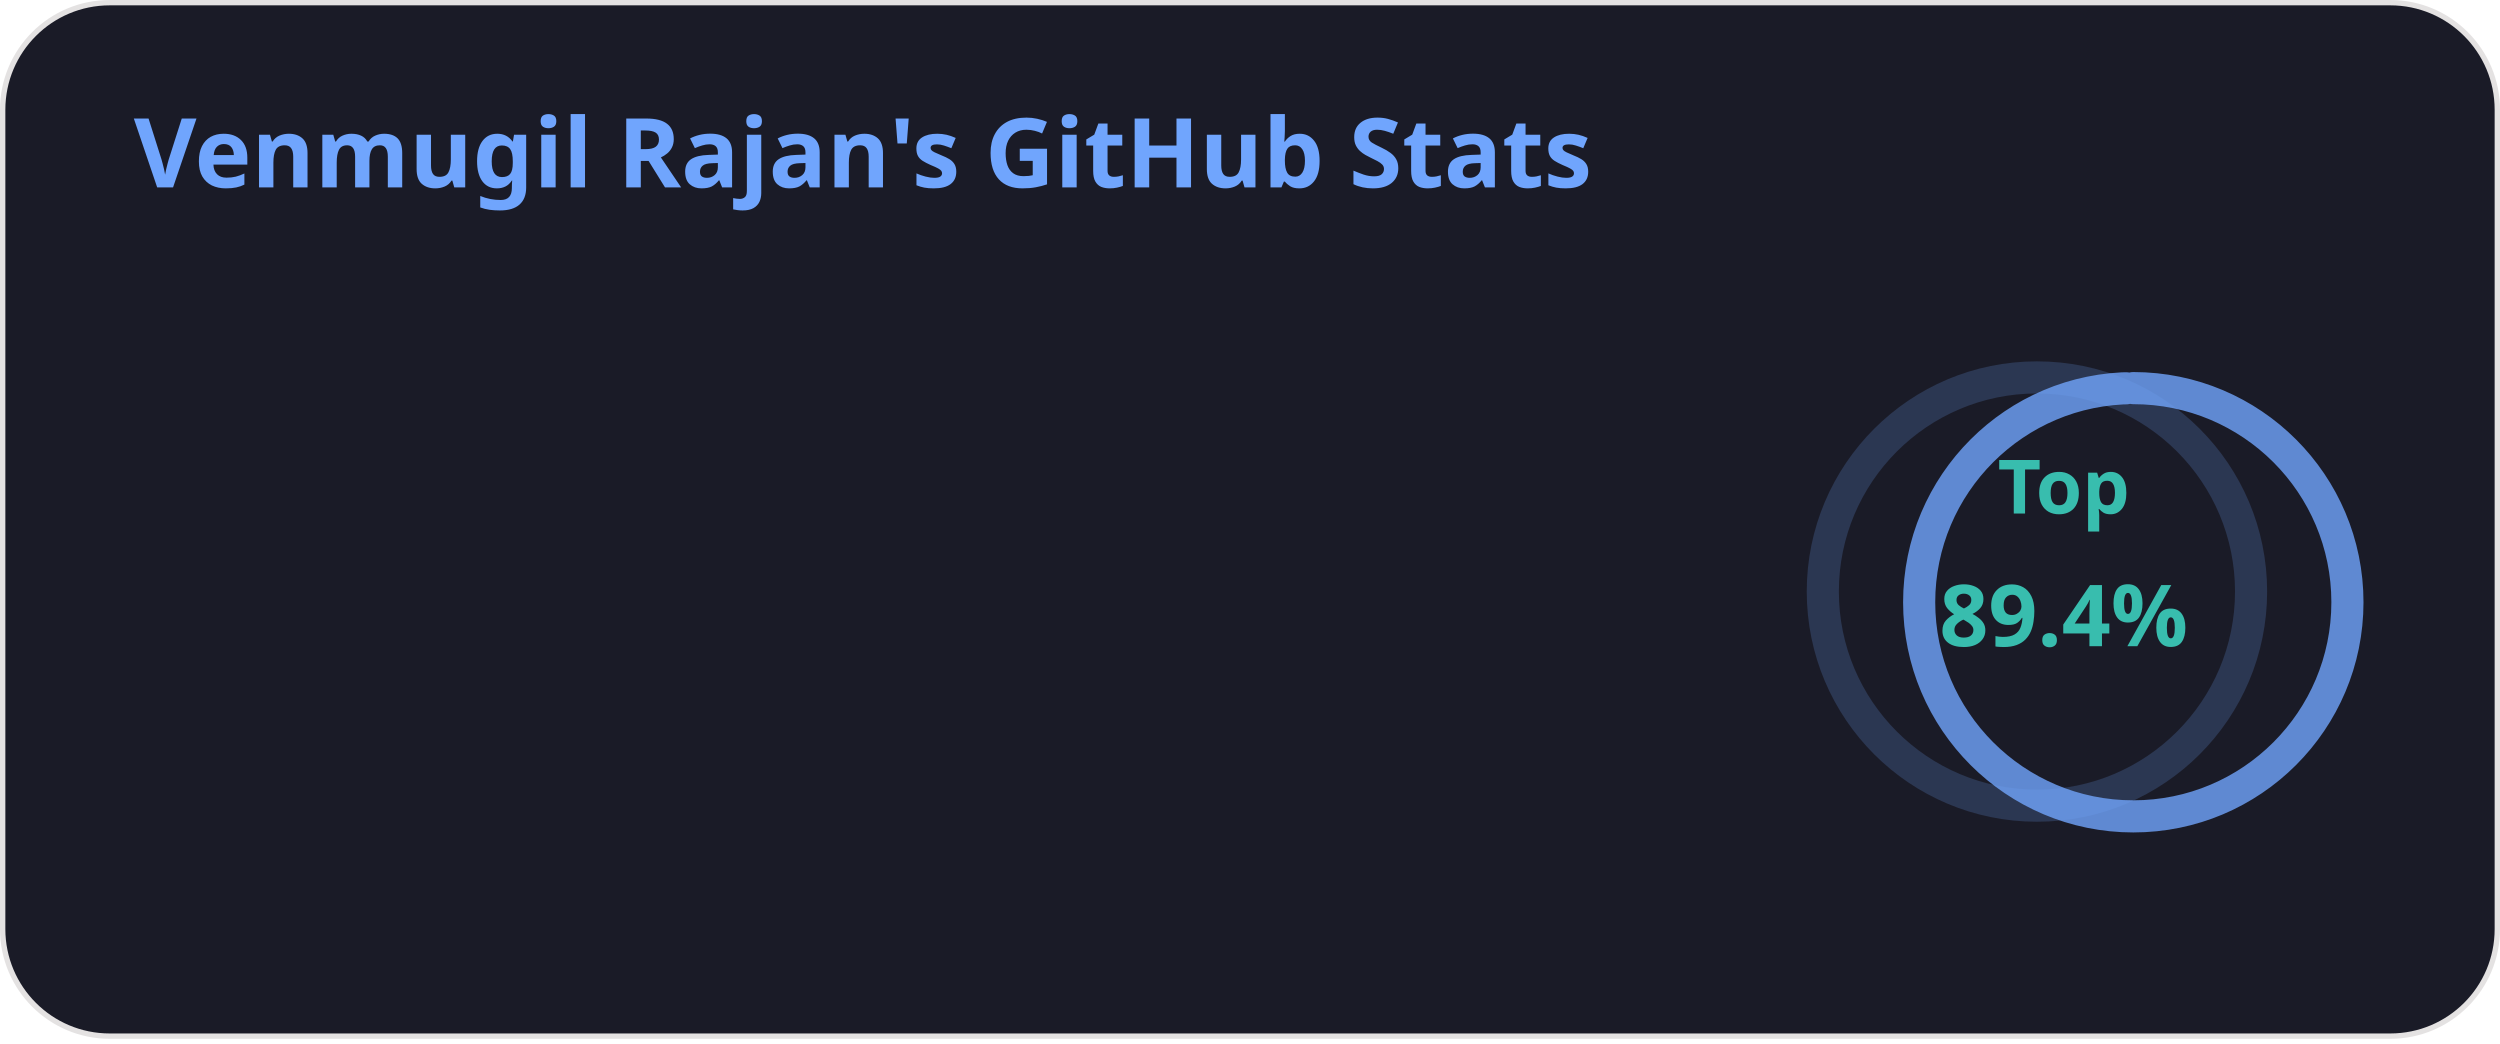
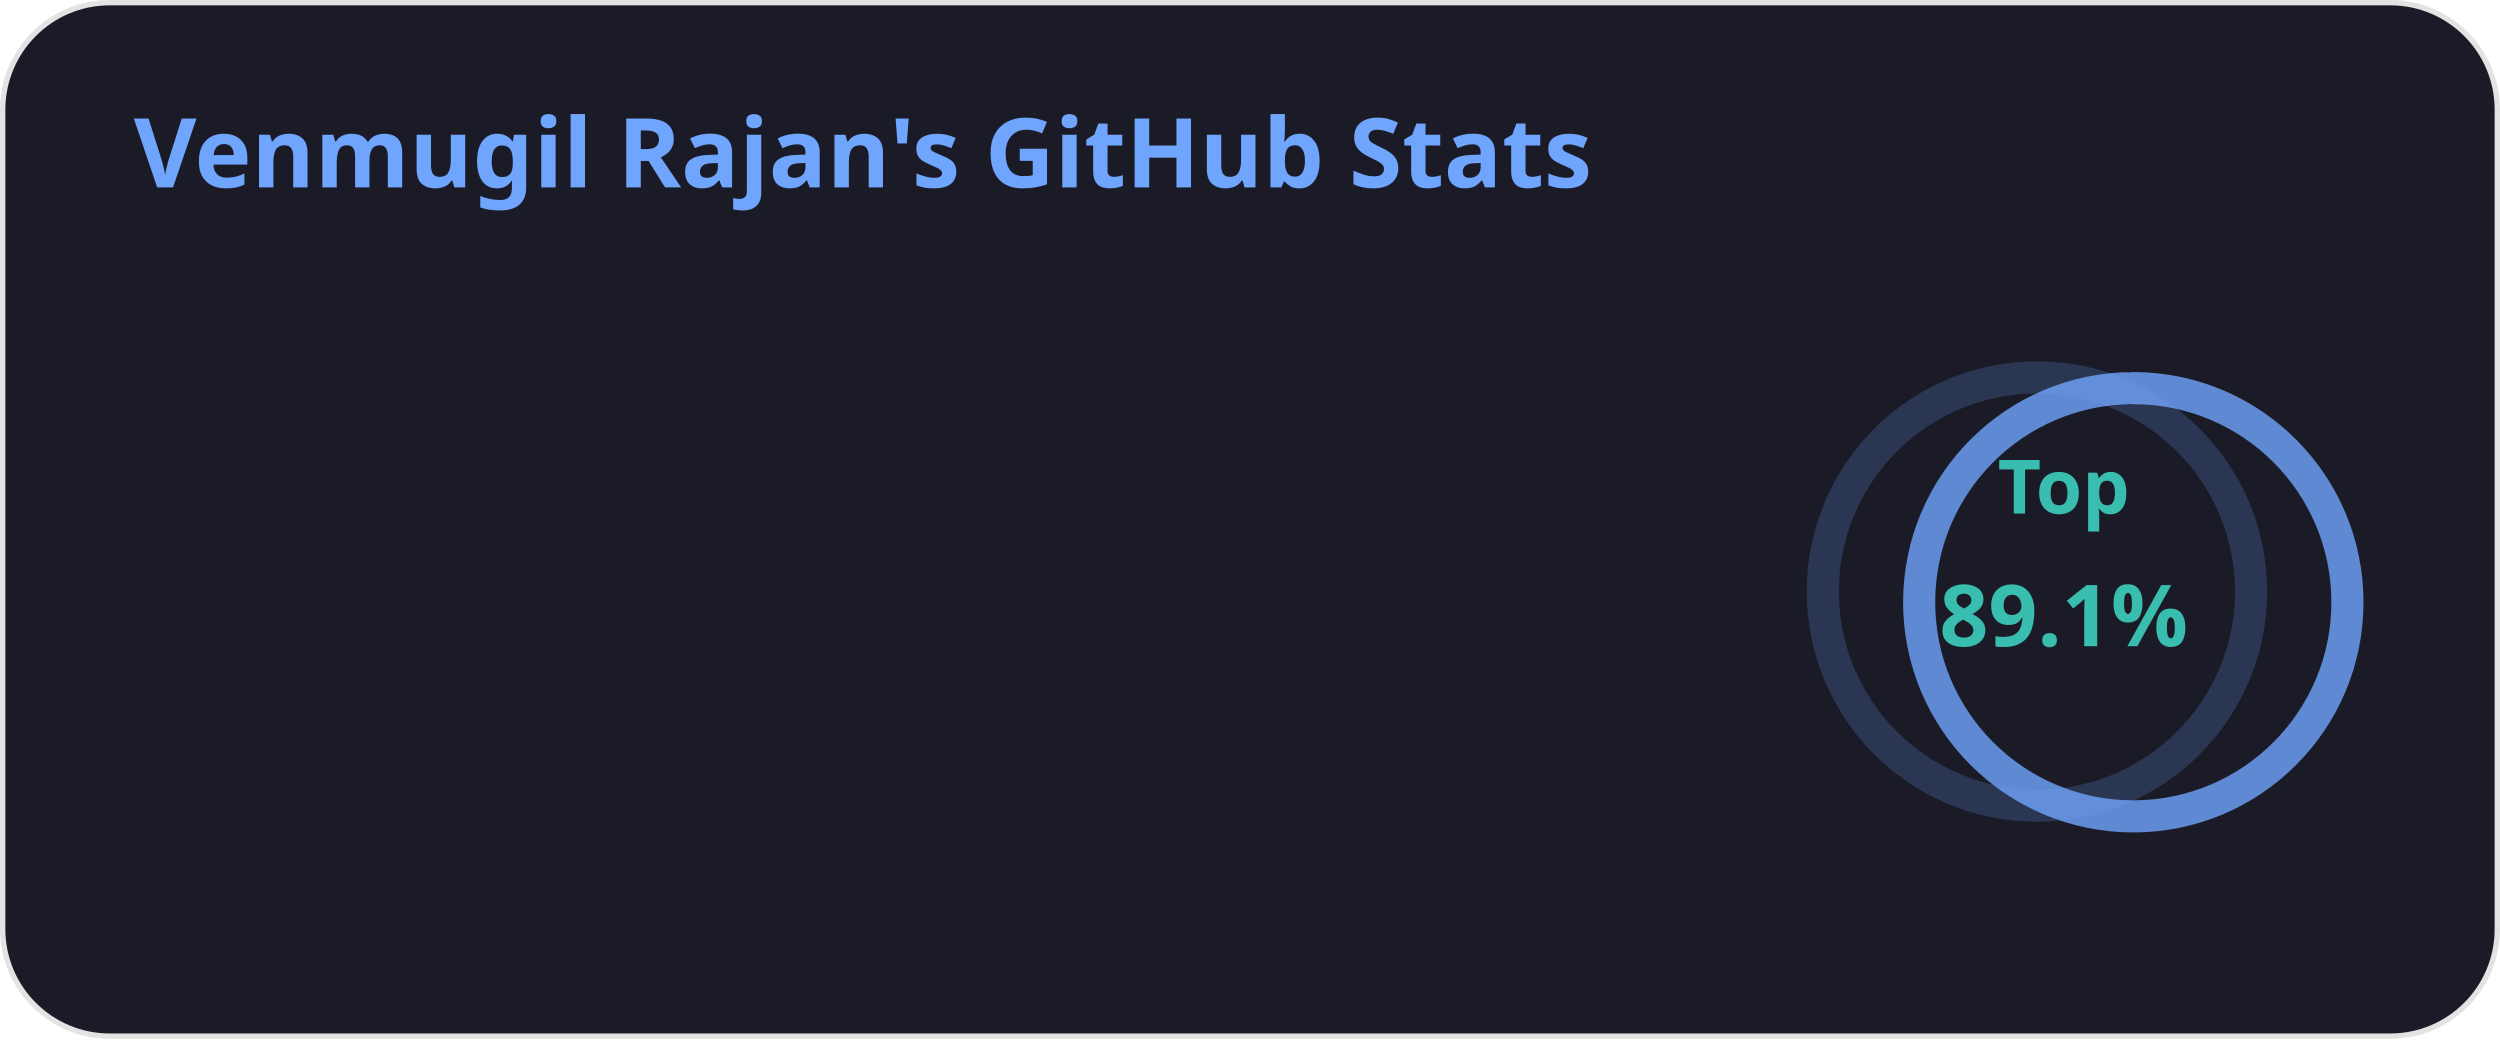
<svg xmlns="http://www.w3.org/2000/svg" width="467" height="195" viewBox="0 0 467 195" fill="none" role="img" aria-labelledby="descId">
  <style>
          .header {
            font: 600 18px 'Segoe UI', Ubuntu, Sans-Serif;
            fill: #70a5fd;
            animation: fadeInAnimation 0.8s ease-in-out forwards;
          }
          @supports(-moz-appearance: auto) {
            /* Selector detects Firefox */
            .header { font-size: 15.5px; }
          }
          
    .stat {
      font: 600 14px 'Segoe UI', Ubuntu, "Helvetica Neue", Sans-Serif; fill: #38bdae;
    }
    @supports(-moz-appearance: auto) {
      /* Selector detects Firefox */
      .stat { font-size:12px; }
    }
    .stagger {
      opacity: 0;
      animation: fadeInAnimation 0.3s ease-in-out forwards;
    }
    .rank-text {
      font: 800 24px 'Segoe UI', Ubuntu, Sans-Serif; fill: #38bdae;
      animation: scaleInAnimation 0.3s ease-in-out forwards;
    }
    .rank-percentile-header {
      font-size: 14px;
    }
    .rank-percentile-text {
      font-size: 16px;
    }
    
    .not_bold { font-weight: 400 }
    .bold { font-weight: 700 }
    .icon {
      fill: #bf91f3;
      display: block;
    }

    .rank-circle-rim {
      stroke: #70a5fd;
      fill: none;
      stroke-width: 6;
      opacity: 0.2;
    }
    .rank-circle {
      stroke: #70a5fd;
      stroke-dasharray: 250;
      fill: none;
      stroke-width: 6;
      stroke-linecap: round;
      opacity: 0.8;
      transform-origin: -10px 8px;
      transform: rotate(-90deg);
      animation: rankAnimation 1s forwards ease-in-out;
    }
    
    @keyframes rankAnimation {
      from {
        stroke-dashoffset: 251.327;
      }
      to {
-         stroke-dashoffset: 224.585;
+         stroke-dashoffset: 224.033;
      }
    }
  
  
          

          
      /* Animations */
      @keyframes scaleInAnimation {
        from {
          transform: translate(-5px, 5px) scale(0);
        }
        to {
          transform: translate(-5px, 5px) scale(1);
        }
      }
      @keyframes fadeInAnimation {
        from {
          opacity: 0;
        }
        to {
          opacity: 1;
        }
      }
    
          
        </style>
  <defs>
          
          
        </defs>
  <rect data-testid="card-bg" class="card-bg" x="0.5" y="0.5" rx="20" height="99%" stroke="#e4e2e2" width="466" fill="#1a1b27" stroke-opacity="1" />
  <g data-testid="card-title" transform="translate(25, 35)">
    <g transform="translate(0, 0)">
      <text x="0" y="0" class="header" data-testid="header">Venmugil Rajan's GitHub Stats</text>
    </g>
  </g>
  <g data-testid="main-card-body" transform="translate(0, 55)">
    <g data-testid="rank-circle" transform="translate(390.5, 47.5)">
      <circle class="rank-circle-rim" cx="-10" cy="8" r="40" />
      <circle class="rank-circle" cx="-10" cy="8" r="40" />
      <g class="rank-text">
        <text x="-5" y="-12" alignment-baseline="central" dominant-baseline="central" text-anchor="middle" data-testid="percentile-top-header" class="rank-percentile-header">
          Top
        </text>
        <text x="-5" y="12" alignment-baseline="central" dominant-baseline="central" text-anchor="middle" data-testid="percentile-rank-value" class="rank-percentile-text">
-           89.4%
+           89.1%
        </text>
      </g>
    </g>
    <svg x="0" y="0">
      <g transform="translate(0, 0)">
        <g class="stagger" style="animation-delay: 450ms" transform="translate(25, 0)">
          <svg data-testid="icon" class="icon" viewBox="0 0 16 16" version="1.1" width="16" height="16">
            <path fill-rule="evenodd" d="M8 .25a.75.75 0 01.673.418l1.882 3.815 4.21.612a.75.75 0 01.416 1.279l-3.046 2.97.719 4.192a.75.75 0 01-1.088.791L8 12.347l-3.766 1.98a.75.75 0 01-1.088-.79l.72-4.194L.818 6.374a.75.75 0 01.416-1.28l4.21-.611L7.327.668A.75.75 0 018 .25zm0 2.445L6.615 5.5a.75.75 0 01-.564.41l-3.097.45 2.24 2.184a.75.75 0 01.216.664l-.528 3.084 2.769-1.456a.75.75 0 01.698 0l2.77 1.456-.53-3.084a.75.75 0 01.216-.664l2.24-2.183-3.096-.45a.75.75 0 01-.564-.41L8 2.694v.001z" />
          </svg>
          <text class="stat  bold" x="25" y="12.5">Total Stars Earned:</text>
          <text class="stat  bold" x="224.01" y="12.5" data-testid="stars">2</text>
        </g>
      </g>
      <g transform="translate(0, 25)">
        <g class="stagger" style="animation-delay: 600ms" transform="translate(25, 0)">
          <svg data-testid="icon" class="icon" viewBox="0 0 16 16" version="1.1" width="16" height="16">
            <path fill-rule="evenodd" d="M1.643 3.143L.427 1.927A.25.25 0 000 2.104V5.75c0 .138.112.25.25.25h3.646a.25.25 0 00.177-.427L2.715 4.215a6.5 6.5 0 11-1.18 4.458.75.75 0 10-1.493.154 8.001 8.001 0 101.6-5.684zM7.75 4a.75.75 0 01.75.75v2.992l2.028.812a.75.75 0 01-.557 1.392l-2.5-1A.75.75 0 017 8.25v-3.5A.75.75 0 017.75 4z" />
          </svg>
          <text class="stat  bold" x="25" y="12.5">Total Commits:</text>
          <text class="stat  bold" x="224.01" y="12.5" data-testid="commits">454</text>
        </g>
      </g>
      <g transform="translate(0, 50)">
        <g class="stagger" style="animation-delay: 750ms" transform="translate(25, 0)">
          <svg data-testid="icon" class="icon" viewBox="0 0 16 16" version="1.1" width="16" height="16">
            <path fill-rule="evenodd" d="M7.177 3.073L9.573.677A.25.25 0 0110 .854v4.792a.25.25 0 01-.427.177L7.177 3.427a.25.25 0 010-.354zM3.75 2.5a.75.75 0 100 1.5.75.75 0 000-1.5zm-2.25.75a2.25 2.25 0 113 2.122v5.256a2.251 2.251 0 11-1.5 0V5.372A2.25 2.25 0 011.5 3.25zM11 2.5h-1V4h1a1 1 0 011 1v5.628a2.251 2.251 0 101.5 0V5A2.5 2.5 0 0011 2.5zm1 10.25a.75.75 0 111.5 0 .75.75 0 01-1.5 0zM3.75 12a.75.75 0 100 1.5.75.75 0 000-1.5z" />
          </svg>
          <text class="stat  bold" x="25" y="12.5">Total PRs:</text>
          <text class="stat  bold" x="224.01" y="12.5" data-testid="prs">2</text>
        </g>
      </g>
      <g transform="translate(0, 75)">
        <g class="stagger" style="animation-delay: 900ms" transform="translate(25, 0)">
          <svg data-testid="icon" class="icon" viewBox="0 0 16 16" version="1.1" width="16" height="16">
            <path fill-rule="evenodd" d="M8 1.5a6.5 6.5 0 100 13 6.5 6.5 0 000-13zM0 8a8 8 0 1116 0A8 8 0 010 8zm9 3a1 1 0 11-2 0 1 1 0 012 0zm-.25-6.25a.75.75 0 00-1.5 0v3.5a.75.75 0 001.5 0v-3.5z" />
          </svg>
          <text class="stat  bold" x="25" y="12.5">Total Issues:</text>
          <text class="stat  bold" x="224.01" y="12.5" data-testid="issues">1</text>
        </g>
      </g>
      <g transform="translate(0, 100)">
        <g class="stagger" style="animation-delay: 1050ms" transform="translate(25, 0)">
          <svg data-testid="icon" class="icon" viewBox="0 0 16 16" version="1.1" width="16" height="16">
            <path fill-rule="evenodd" d="M2 2.5A2.5 2.5 0 014.5 0h8.75a.75.75 0 01.75.75v12.5a.75.75 0 01-.75.75h-2.5a.75.75 0 110-1.5h1.75v-2h-8a1 1 0 00-.714 1.7.75.75 0 01-1.072 1.05A2.495 2.495 0 012 11.5v-9zm10.5-1V9h-8c-.356 0-.694.074-1 .208V2.5a1 1 0 011-1h8zM5 12.25v3.25a.25.25 0 00.4.2l1.45-1.087a.25.25 0 01.3 0L8.6 15.7a.25.25 0 00.4-.2v-3.25a.25.25 0 00-.25-.25h-3.5a.25.25 0 00-.25.25z" />
          </svg>
          <text class="stat  bold" x="25" y="12.5">Contributed to (last year):</text>
          <text class="stat  bold" x="224.01" y="12.5" data-testid="contribs">3</text>
        </g>
      </g>
    </svg>
  </g>
</svg>
